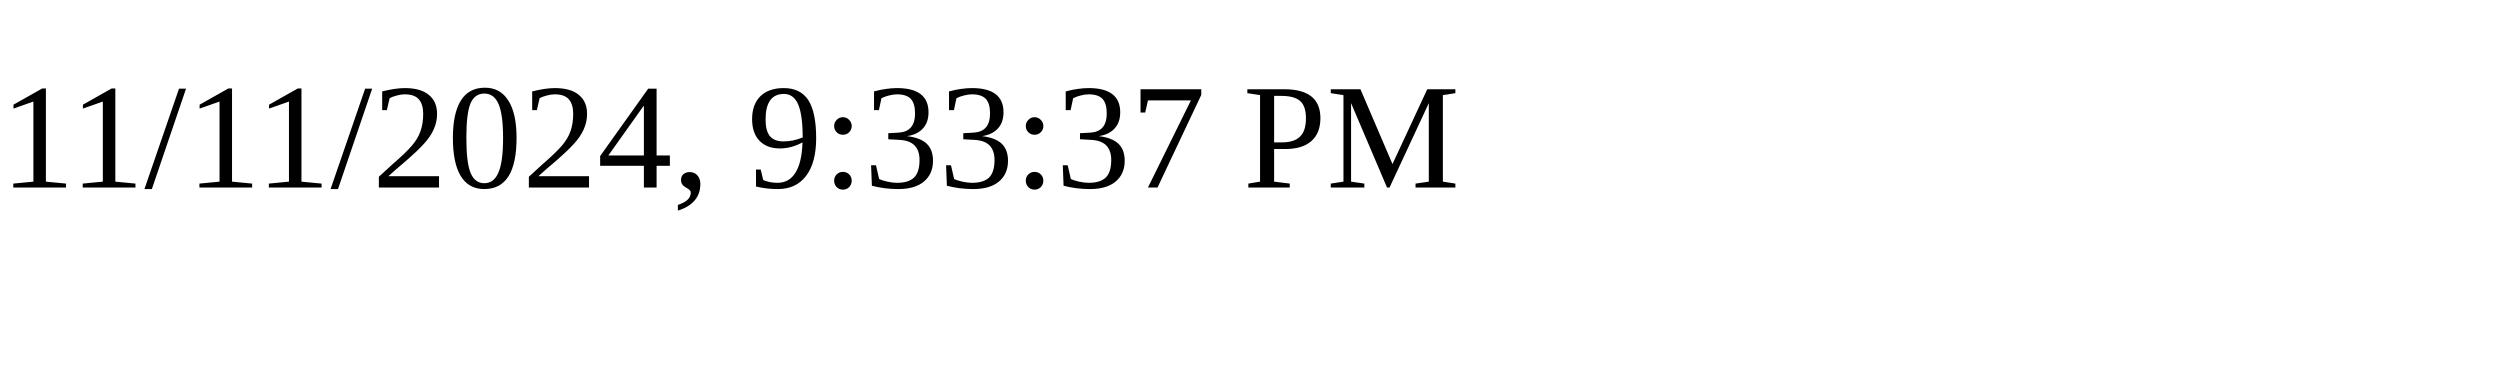
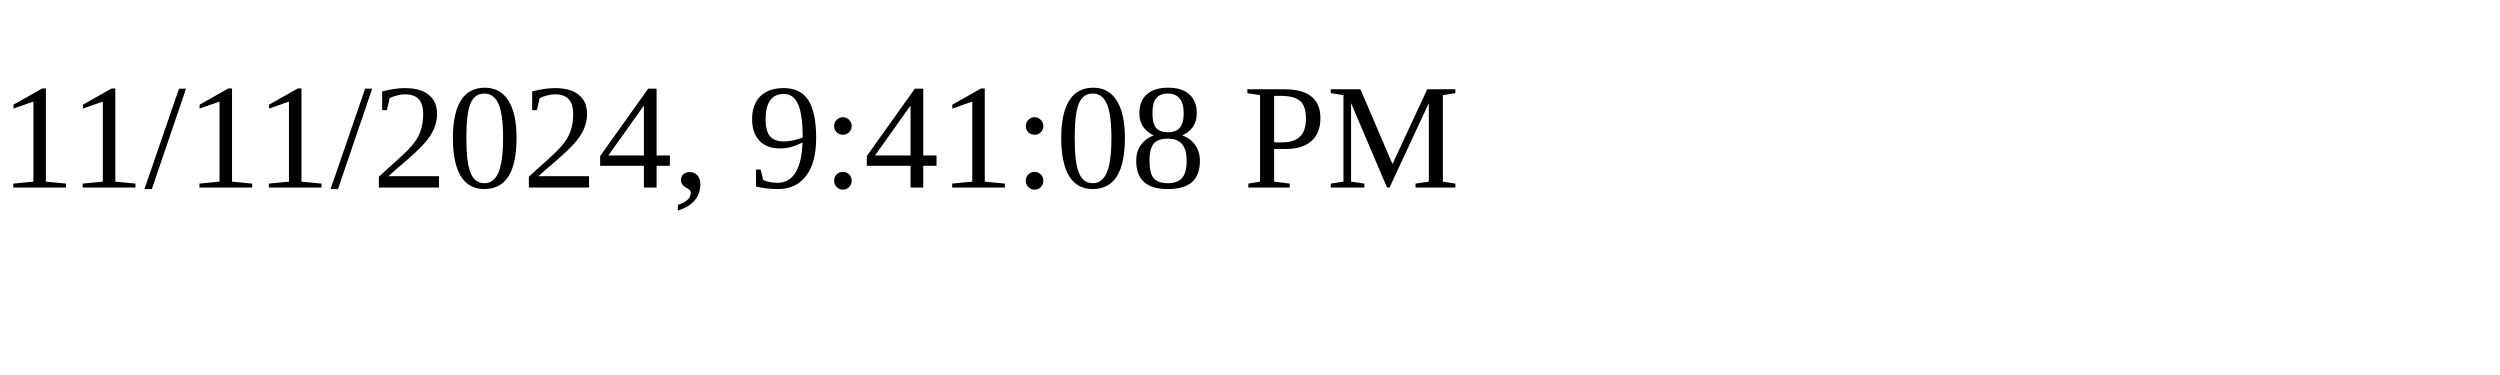
<svg xmlns="http://www.w3.org/2000/svg" height="30" width="200">
-   <text x="0" y="15">11/11/2024, 9:33:37 PM</text>
+   <text x="0" y="15">11/11/2024, 9:41:08 PM</text>
</svg>
